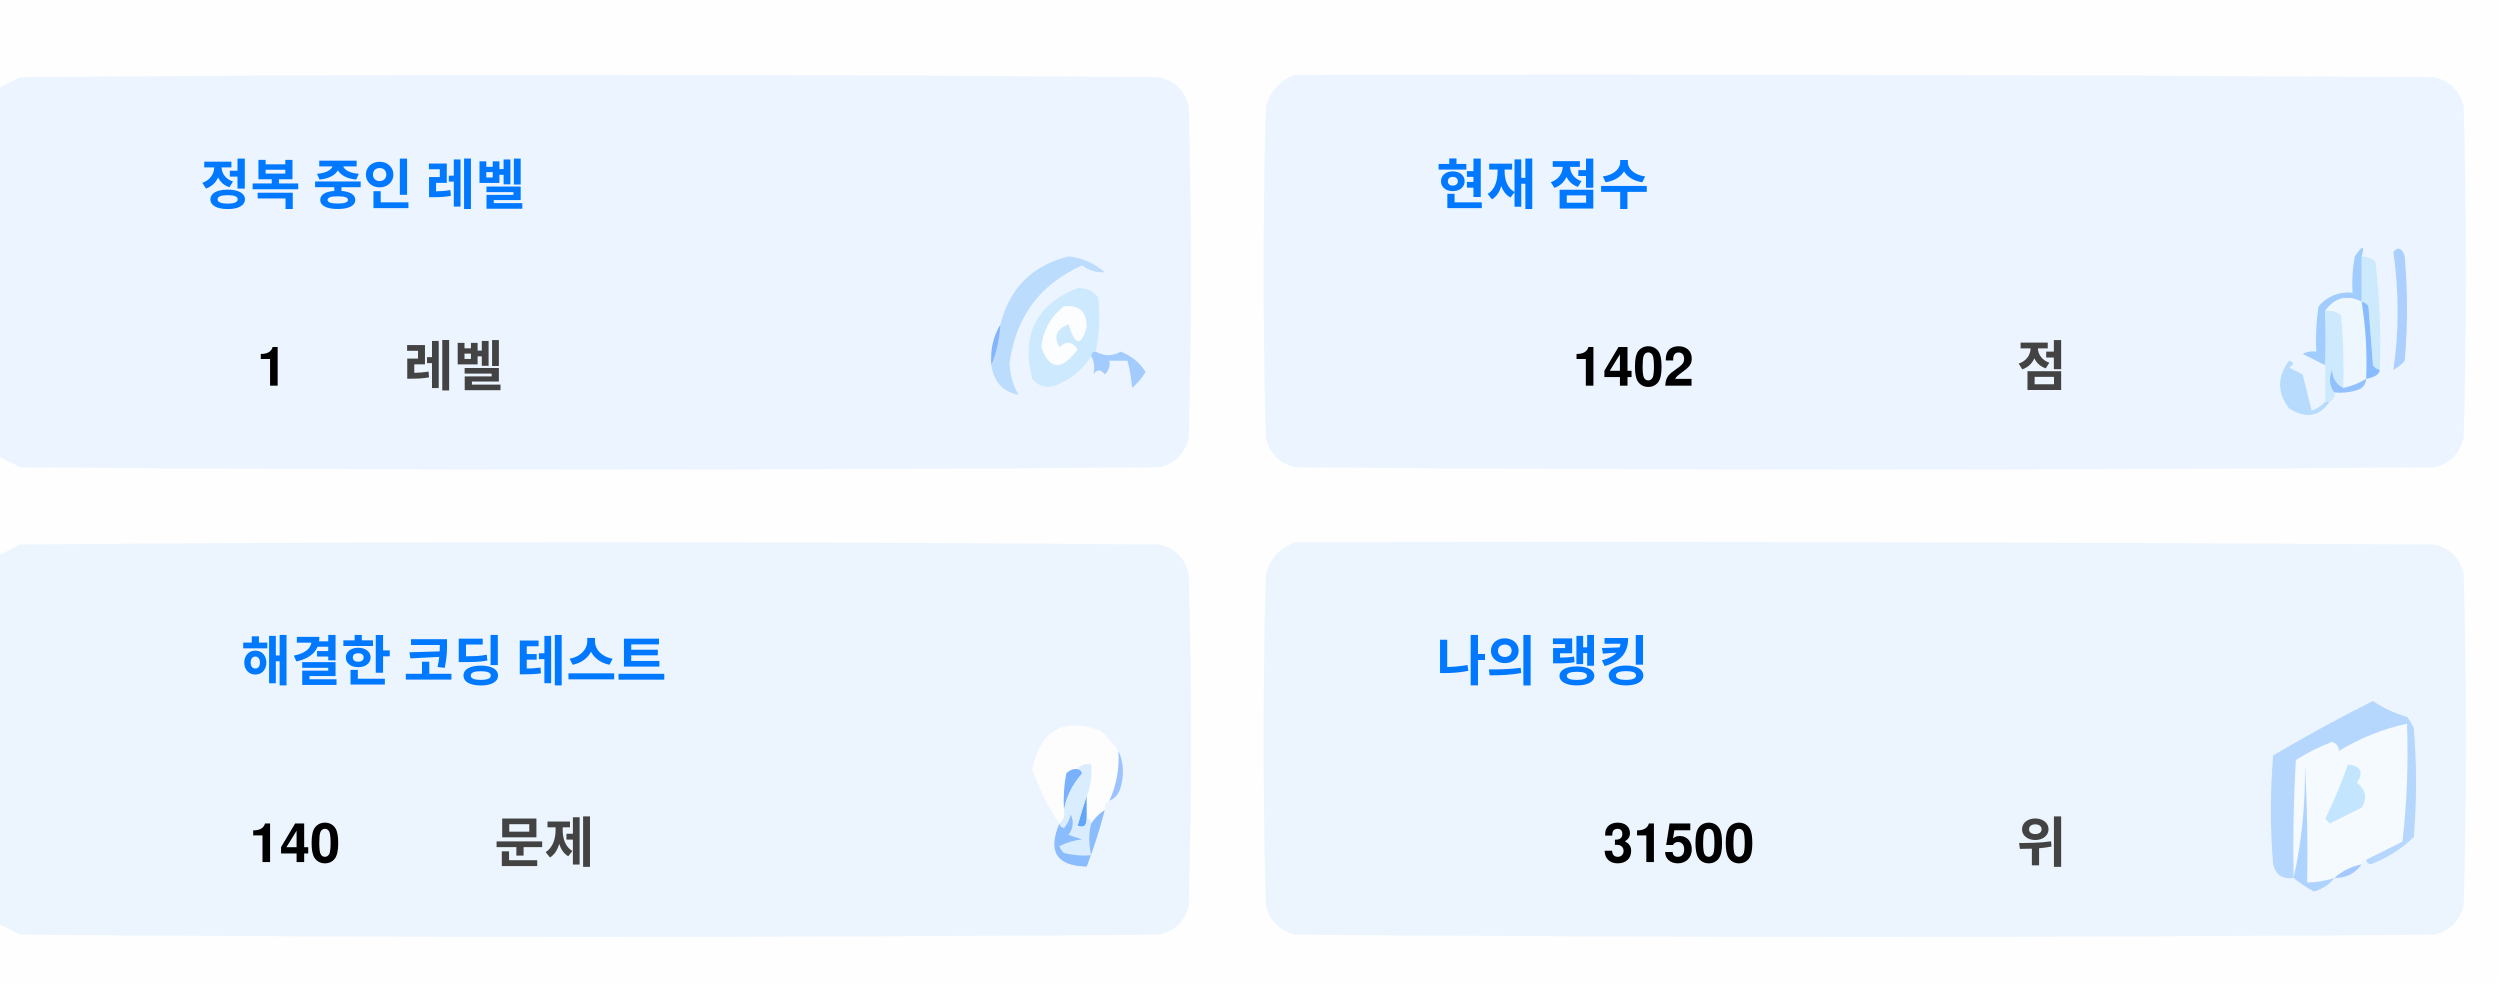
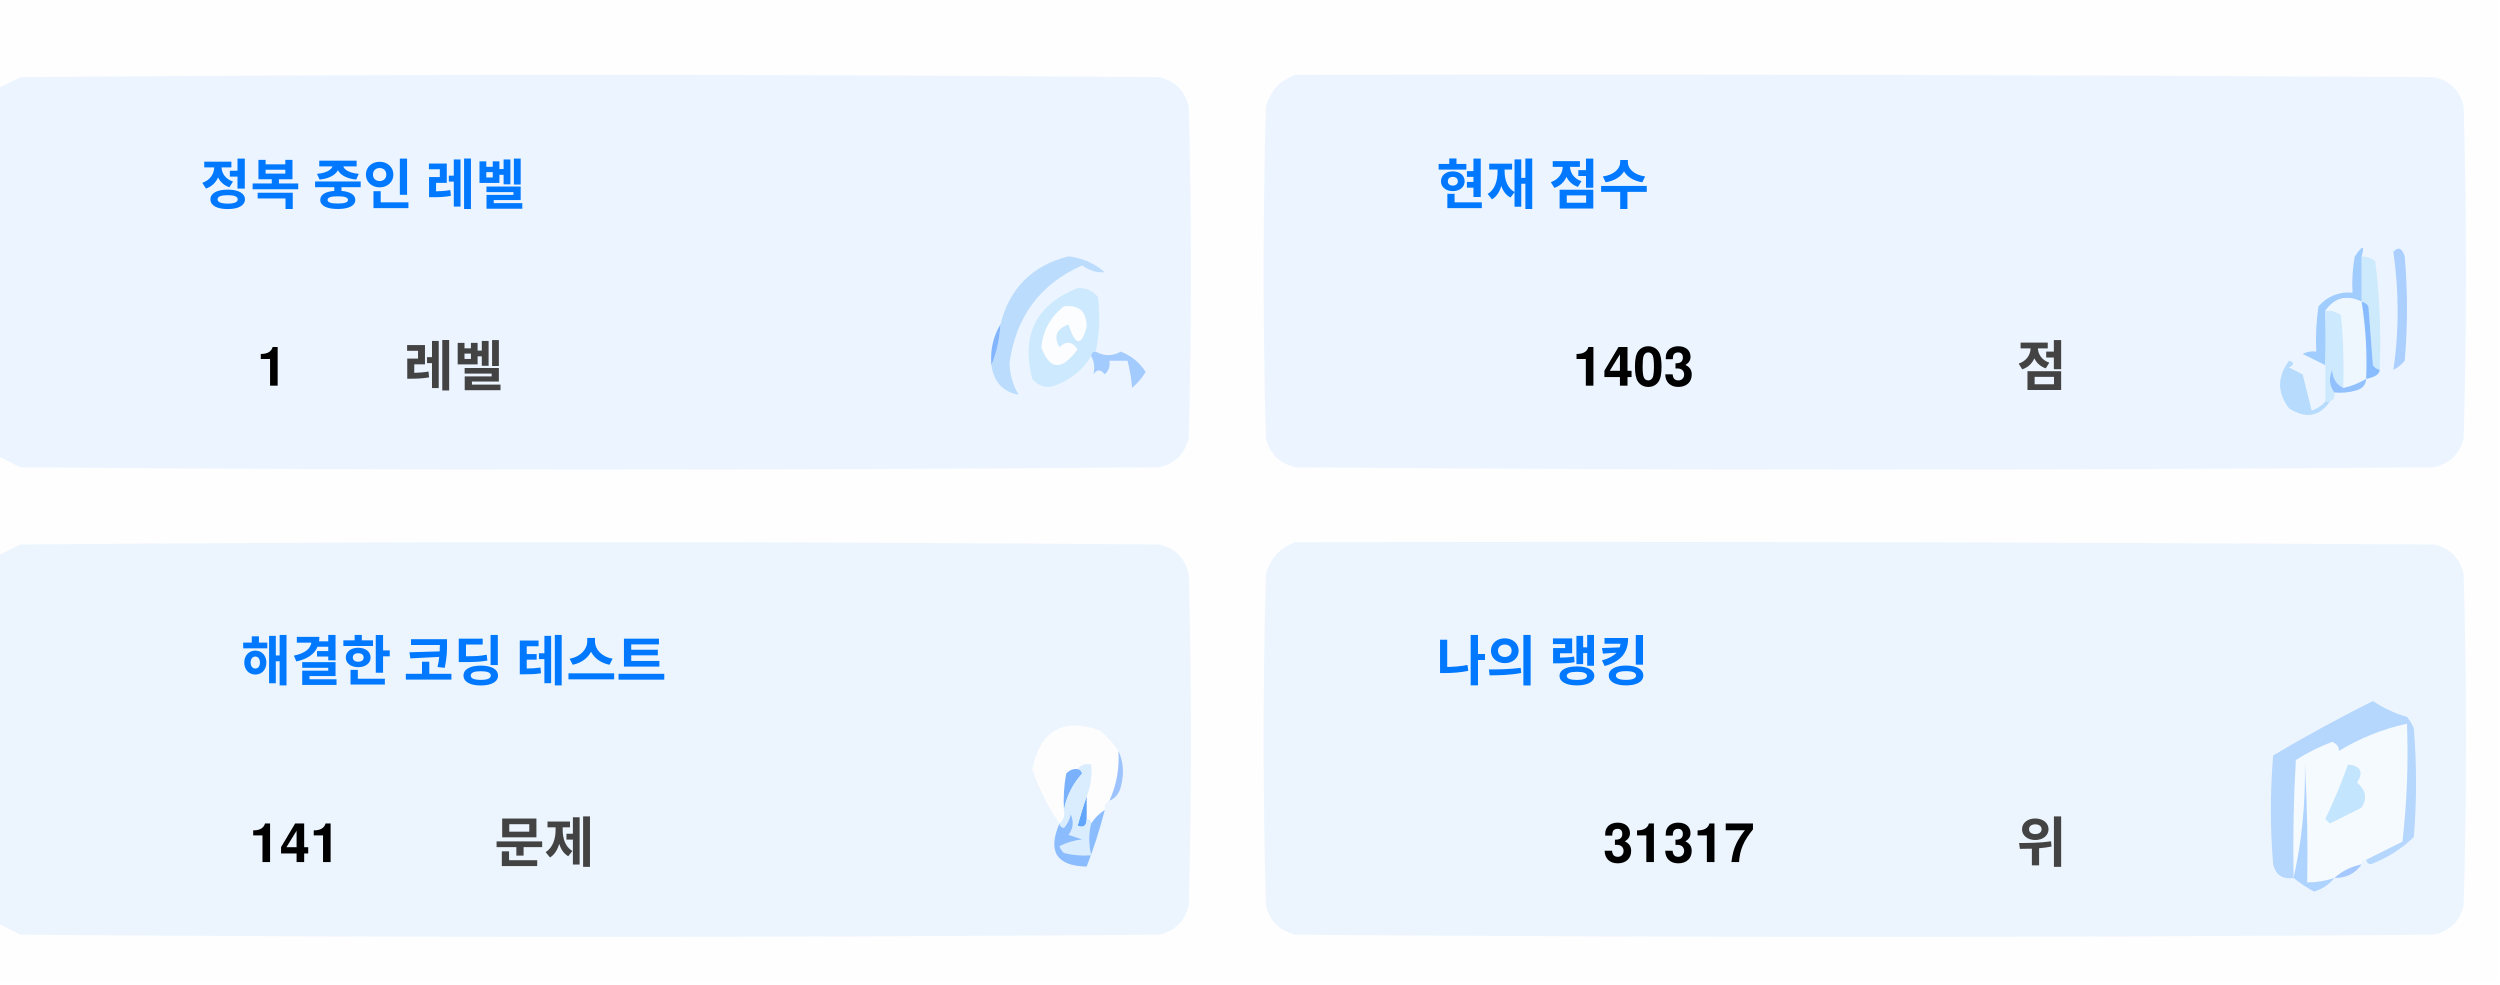
<svg xmlns="http://www.w3.org/2000/svg" version="1.1" width="551px" height="217px" style="shape-rendering:geometricPrecision; text-rendering:geometricPrecision; image-rendering:optimizeQuality; fill-rule:evenodd; clip-rule:evenodd">
  <style>.title {fill: #434343;font-size: 1rem;line-height: 1.5rem;font-weight: bold;font-family: -apple-system, BlinkMacSystemFont, Segoe UI, Helvetica, Arial, sans-serif, Apple Color Emoji, Segoe UI Emoji;}.desc {fill: #434343;font-size: 2.5rem;font-weight: bold;line-height: 1.5rem;font-family: -apple-system, BlinkMacSystemFont, Segoe UI, Helvetica, Arial, sans-serif, Apple Color Emoji, Segoe UI Emoji;}.desc-2 {fill: #434343;font-size: 1rem;font-weight: bold;line-height: 1.5rem;font-family: -apple-system, BlinkMacSystemFont, Segoe UI, Helvetica, Arial, sans-serif, Apple Color Emoji, Segoe UI Emoji;}.text, .desc {animation: twinkling 4s ease-in-out infinite;}@keyframes twinkling {40% { opacity: 1; }50% { opacity: 0.5; }60% { opacity: 1; }70% { opacity: 0.5; }80% { opacity: 1; }}</style>
  <g>
    <path style="opacity:1" fill="#fefefe" d="M -0.5,-0.5 C 183.167,-0.5 366.833,-0.5 550.5,-0.5C 550.5,71.833 550.5,144.167 550.5,216.5C 366.833,216.5 183.167,216.5 -0.5,216.5C -0.5,212.167 -0.5,207.833 -0.5,203.5C 1.14,204.32 2.807,205.153 4.5,206C 88.167,206.667 171.833,206.667 255.5,206C 259,205.167 261.167,203 262,199.5C 262.667,175.167 262.667,150.833 262,126.5C 261.167,123 259,120.833 255.5,120C 171.833,119.333 88.167,119.333 4.5,120C 2.807,120.847 1.14,121.68 -0.5,122.5C -0.5,115.167 -0.5,107.833 -0.5,100.5C 1.14,101.32 2.807,102.153 4.5,103C 88.167,103.667 171.833,103.667 255.5,103C 259,102.167 261.167,100 262,96.5C 262.667,72.167 262.667,47.833 262,23.5C 261.167,20 259,17.833 255.5,17C 171.833,16.333 88.167,16.333 4.5,17C 2.807,17.847 1.14,18.68 -0.5,19.5C -0.5,12.833 -0.5,6.167 -0.5,-0.5 Z" />
  </g>
  <g>
    <path style="opacity:1" fill="#ecf5ff" d="M -0.5,100.5 C -0.5,73.5 -0.5,46.5 -0.5,19.5C 1.14,18.68 2.807,17.847 4.5,17C 88.167,16.333 171.833,16.333 255.5,17C 259,17.833 261.167,20 262,23.5C 262.667,47.833 262.667,72.167 262,96.5C 261.167,100 259,102.167 255.5,103C 171.833,103.667 88.167,103.667 4.5,103C 2.807,102.153 1.14,101.32 -0.5,100.5 Z" />
  </g>
  <g>
    <path style="opacity:1" fill="#ecf5ff" d="M 285.5,16.5 C 369.167,16.333 452.834,16.5 536.5,17C 540,17.833 542.167,20 543,23.5C 543.667,47.833 543.667,72.167 543,96.5C 542.167,100 540,102.167 536.5,103C 452.833,103.667 369.167,103.667 285.5,103C 282,102.167 279.833,100 279,96.5C 278.333,72.167 278.333,47.833 279,23.5C 280.018,19.985 282.185,17.652 285.5,16.5 Z" />
  </g>
  <g>
    <path style="opacity:1" fill="#cdeafd" d="M 520.5,56.5 C 521.583,56.539 522.583,56.873 523.5,57.5C 524.498,65.472 524.831,73.472 524.5,81.5C 523.883,81.389 523.383,81.056 523,80.5C 522.667,76.167 522.333,71.833 522,67.5C 521.617,66.944 521.117,66.611 520.5,66.5C 520.5,63.167 520.5,59.833 520.5,56.5 Z" />
  </g>
  <g>
    <path style="opacity:1" fill="#abcfff" d="M 527.5,55.5 C 528.566,54.308 529.399,54.641 530,56.5C 530.667,64.167 530.667,71.833 530,79.5C 529.311,80.357 528.478,81.023 527.5,81.5C 528.758,73.08 528.758,64.414 527.5,55.5 Z" />
  </g>
  <g>
    <path style="opacity:1" fill="#bbdcfd" d="M 218.5,80.5 C 219.657,77.727 220.324,74.727 220.5,71.5C 222.49,63.51 227.49,58.51 235.5,56.5C 238.528,56.847 241.194,58.014 243.5,60C 241.744,60.141 240.078,59.641 238.5,58.5C 229.247,62.607 223.914,69.773 222.5,80C 222.565,82.526 223.232,84.859 224.5,87C 221.07,86.397 219.07,84.231 218.5,80.5 Z" />
  </g>
  <g>
    <path style="opacity:1" fill="#cde9fd" d="M 241.5,77.5 C 240.833,77.5 240.5,77.833 240.5,78.5C 238.628,81.529 235.961,83.695 232.5,85C 230.536,85.624 228.869,85.124 227.5,83.5C 225.021,73.791 228.354,67.124 237.5,63.5C 239.374,63.39 240.874,64.056 242,65.5C 242.497,69.524 242.331,73.524 241.5,77.5 Z" />
  </g>
  <g>
    <path style="opacity:1" fill="#fcfdfe" d="M 234.5,67.5 C 237.826,67.162 239.493,68.662 239.5,72C 238.334,76.434 237,76.267 235.5,71.5C 232.832,72.515 232.166,74.182 233.5,76.5C 235.017,75.089 236.351,75.256 237.5,77C 234.006,81.771 231.34,81.605 229.5,76.5C 229.904,72.771 231.571,69.771 234.5,67.5 Z" />
  </g>
  <g>
    <path style="opacity:1" fill="#a1ccfe" d="M 520.5,56.5 C 520.5,59.833 520.5,63.167 520.5,66.5C 517.238,64.922 514.572,65.589 512.5,68.5C 512.617,72.81 512.617,76.81 512.5,80.5C 510.86,79.68 509.193,78.847 507.5,78C 508.448,77.517 509.448,77.35 510.5,77.5C 510.335,74.15 510.502,70.817 511,67.5C 512.995,65.253 515.495,64.253 518.5,64.5C 518.336,61.813 518.503,59.146 519,56.5C 520.731,53.969 521.231,53.969 520.5,56.5 Z" />
  </g>
  <g>
    <path style="opacity:1" fill="#cde9fd" d="M 512.5,68.5 C 513.822,68.33 514.989,68.663 516,69.5C 516.499,74.823 516.666,80.156 516.5,85.5C 514.955,84.77 514.122,83.437 514,81.5C 513.22,83.387 513.387,85.054 514.5,86.5C 514.672,87.492 514.338,88.158 513.5,88.5C 513.167,88.5 512.833,88.5 512.5,88.5C 512.5,85.833 512.5,83.167 512.5,80.5C 512.617,76.81 512.617,72.81 512.5,68.5 Z" />
  </g>
  <g>
    <path style="opacity:1" fill="#eef6fe" d="M 520.5,66.5 C 521.407,72.106 521.74,77.773 521.5,83.5C 519.95,84.441 518.284,85.108 516.5,85.5C 516.666,80.156 516.499,74.823 516,69.5C 514.989,68.663 513.822,68.33 512.5,68.5C 514.572,65.589 517.238,64.922 520.5,66.5 Z" />
  </g>
  <g>
    <path style="opacity:1" fill="#88bcff" d="M 520.5,66.5 C 521.117,66.611 521.617,66.944 522,67.5C 522.333,71.833 522.667,76.167 523,80.5C 523.383,81.056 523.883,81.389 524.5,81.5C 524.445,82.469 523.445,83.136 521.5,83.5C 521.74,77.773 521.407,72.106 520.5,66.5 Z" />
  </g>
  <g>
    <path style="opacity:1" fill="#82b5fe" d="M 220.5,71.5 C 220.324,74.727 219.657,77.727 218.5,80.5C 218.215,77.171 218.882,74.171 220.5,71.5 Z" />
  </g>
  <g>
    <path style="opacity:1" fill="#a3cbfe" d="M 240.5,78.5 C 240.5,77.833 240.833,77.5 241.5,77.5C 243.391,78.536 245.224,78.536 247,77.5C 249.391,78.429 251.225,79.929 252.5,82C 251.681,83.319 250.681,84.486 249.5,85.5C 249.409,83.777 249.075,81.777 248.5,79.5C 247.167,79.5 245.833,79.5 244.5,79.5C 244.719,80.675 244.386,81.675 243.5,82.5C 242.575,81.359 241.741,81.359 241,82.5C 241.331,80.981 241.164,79.648 240.5,78.5 Z" />
  </g>
  <g>
    <path style="opacity:1" fill="#b7dbfd" d="M 512.5,88.5 C 512.833,88.5 513.167,88.5 513.5,88.5C 511.199,91.857 508.199,92.357 504.5,90C 501.872,86.535 501.872,83.035 504.5,79.5C 505.696,79.846 505.696,80.346 504.5,81C 505.5,81.5 506.5,82 507.5,82.5C 508.167,85.167 508.833,87.833 509.5,90.5C 510.739,90.058 511.739,89.391 512.5,88.5 Z" />
  </g>
  <g>
    <path style="opacity:1" fill="#92c1fe" d="M 516.5,85.5 C 518.284,85.108 519.95,84.441 521.5,83.5C 521.423,84.75 520.756,85.583 519.5,86C 517.866,86.493 516.199,86.66 514.5,86.5C 513.387,85.054 513.22,83.387 514,81.5C 514.122,83.437 514.955,84.77 516.5,85.5 Z" />
  </g>
  <g>
    <path style="opacity:1" fill="#ecf5fe" d="M -0.5,203.5 C -0.5,176.5 -0.5,149.5 -0.5,122.5C 1.14,121.68 2.807,120.847 4.5,120C 88.167,119.333 171.833,119.333 255.5,120C 259,120.833 261.167,123 262,126.5C 262.667,150.833 262.667,175.167 262,199.5C 261.167,203 259,205.167 255.5,206C 171.833,206.667 88.167,206.667 4.5,206C 2.807,205.153 1.14,204.32 -0.5,203.5 Z" />
  </g>
  <g>
    <path style="opacity:1" fill="#ecf5fe" d="M 285.5,119.5 C 369.167,119.333 452.834,119.5 536.5,120C 540,120.833 542.167,123 543,126.5C 543.667,150.833 543.667,175.167 543,199.5C 542.167,203 540,205.167 536.5,206C 452.833,206.667 369.167,206.667 285.5,206C 282,205.167 279.833,203 279,199.5C 278.333,175.167 278.333,150.833 279,126.5C 280.018,122.985 282.185,120.652 285.5,119.5 Z" />
  </g>
  <g>
    <path style="opacity:1" fill="#fdfdfe" d="M 246.5,165.5 C 246.758,169.367 246.092,173.034 244.5,176.5C 243.662,176.842 243.328,177.508 243.5,178.5C 242.272,179.306 241.272,180.306 240.5,181.5C 240.5,180.833 240.167,180.5 239.5,180.5C 239.5,178.833 239.5,177.167 239.5,175.5C 240.369,173.283 240.702,170.95 240.5,168.5C 239.209,168.263 238.209,168.596 237.5,169.5C 236.504,169.414 235.671,169.748 235,170.5C 234.503,173.146 234.336,175.813 234.5,178.5C 234.737,179.791 234.404,180.791 233.5,181.5C 230.986,177.806 228.986,173.806 227.5,169.5C 229.309,160.957 234.309,158.124 242.5,161C 244.07,162.397 245.404,163.897 246.5,165.5 Z" />
  </g>
  <g>
    <path style="opacity:1" fill="#f5faff" d="M 521.5,189.5 C 520.833,189.5 520.5,189.833 520.5,190.5C 518.181,190.992 516.181,191.992 514.5,193.5C 512.565,194.15 510.565,194.483 508.5,194.5C 508.666,185.827 508.5,177.16 508,168.5C 508.141,177.227 507.308,185.56 505.5,193.5C 505.334,184.827 505.5,176.16 506,167.5C 508.527,165.903 511.194,164.57 514,163.5C 515.011,163.892 515.511,164.559 515.5,165.5C 520.21,162.641 525.21,160.641 530.5,159.5C 530.831,168.192 530.498,176.859 529.5,185.5C 526.807,186.847 524.14,188.18 521.5,189.5 Z" />
  </g>
  <g>
    <path style="opacity:1" fill="#b6d7fd" d="M 521.5,189.5 C 524.14,188.18 526.807,186.847 529.5,185.5C 530.498,176.859 530.831,168.192 530.5,159.5C 525.21,160.641 520.21,162.641 515.5,165.5C 515.511,164.559 515.011,163.892 514,163.5C 511.194,164.57 508.527,165.903 506,167.5C 505.5,176.16 505.334,184.827 505.5,193.5C 503.089,193.863 501.589,192.863 501,190.5C 500.333,182.5 500.333,174.5 501,166.5C 508.173,162.246 515.507,158.246 523,154.5C 525.304,156.068 527.804,157.235 530.5,158C 531.126,158.75 531.626,159.584 532,160.5C 532.667,168.5 532.667,176.5 532,184.5C 529.292,187.111 526.125,189.111 522.5,190.5C 521.893,190.376 521.56,190.043 521.5,189.5 Z" />
  </g>
  <g>
    <path style="opacity:1" fill="#c3e5fe" d="M 517.5,168.5 C 520.317,168.801 520.984,170.134 519.5,172.5C 521.439,174.122 521.772,175.956 520.5,178C 518.167,179.167 515.833,180.333 513.5,181.5C 513.167,181.167 512.833,180.833 512.5,180.5C 514.414,176.515 516.081,172.515 517.5,168.5 Z" />
  </g>
  <g>
    <path style="opacity:1" fill="#7ab1fc" d="M 237.5,169.5 C 238.043,169.56 238.376,169.893 238.5,170.5C 236.395,172.836 235.062,175.503 234.5,178.5C 234.336,175.813 234.503,173.146 235,170.5C 235.671,169.748 236.504,169.414 237.5,169.5 Z" />
  </g>
  <g>
    <path style="opacity:1" fill="#afd3ff" d="M 514.5,193.5 C 513.378,194.947 511.878,195.947 510,196.5C 508.348,195.601 506.848,194.601 505.5,193.5C 507.308,185.56 508.141,177.227 508,168.5C 508.5,177.16 508.666,185.827 508.5,194.5C 510.565,194.483 512.565,194.15 514.5,193.5 Z" />
  </g>
  <g>
    <path style="opacity:1" fill="#9cc3fd" d="M 246.5,165.5 C 247.634,167.966 247.801,170.633 247,173.5C 246.623,174.942 245.79,175.942 244.5,176.5C 246.092,173.034 246.758,169.367 246.5,165.5 Z" />
  </g>
  <g>
    <path style="opacity:1" fill="#62a6fc" d="M 239.5,175.5 C 239.5,177.167 239.5,178.833 239.5,180.5C 239.483,182.028 238.816,182.528 237.5,182C 238.117,179.723 238.784,177.556 239.5,175.5 Z" />
  </g>
  <g>
    <path style="opacity:1" fill="#daedfe" d="M 237.5,169.5 C 238.209,168.596 239.209,168.263 240.5,168.5C 240.702,170.95 240.369,173.283 239.5,175.5C 238.784,177.556 238.117,179.723 237.5,182C 238.816,182.528 239.483,182.028 239.5,180.5C 240.167,180.5 240.5,180.833 240.5,181.5C 239.918,183.669 239.918,186.002 240.5,188.5C 238.473,188.662 236.473,188.495 234.5,188C 234.043,187.586 233.709,187.086 233.5,186.5C 235.078,185.702 236.744,185.202 238.5,185C 237.5,184.667 236.5,184.333 235.5,184C 236.554,182.612 236.72,181.112 236,179.5C 235.751,180.624 235.251,181.624 234.5,182.5C 233.893,182.376 233.56,182.043 233.5,181.5C 234.404,180.791 234.737,179.791 234.5,178.5C 235.062,175.503 236.395,172.836 238.5,170.5C 238.376,169.893 238.043,169.56 237.5,169.5 Z" />
  </g>
  <g>
    <path style="opacity:1" fill="#8bbcfd" d="M 243.5,178.5 C 242.395,182.803 241.062,186.969 239.5,191C 232.857,190.847 230.857,187.68 233.5,181.5C 233.56,182.043 233.893,182.376 234.5,182.5C 235.251,181.624 235.751,180.624 236,179.5C 236.72,181.112 236.554,182.612 235.5,184C 236.5,184.333 237.5,184.667 238.5,185C 236.744,185.202 235.078,185.702 233.5,186.5C 233.709,187.086 234.043,187.586 234.5,188C 236.473,188.495 238.473,188.662 240.5,188.5C 239.918,186.002 239.918,183.669 240.5,181.5C 241.272,180.306 242.272,179.306 243.5,178.5 Z" />
  </g>
  <g>
    <path style="opacity:1" fill="#a4c8ff" d="M 520.5,190.5 C 519.089,192.539 517.089,193.539 514.5,193.5C 516.181,191.992 518.181,190.992 520.5,190.5 Z" />
  </g>
  <text text-anchor="middle" x="80" y="45" class="title" style="fill:#0078ff;" stroke="#none" stroke-width="1">정복 중인 레벨</text>
  <text text-anchor="middle" x="60" y="85" class="desc" style="fill:#000000;" stroke="#none" stroke-width="1">1</text>
  <text text-anchor="middle" x="100" y="85" class="desc-2" style="fill:#434343;" stroke="#none" stroke-width="1">레벨</text>
  <text text-anchor="middle" x="340" y="45" class="title" style="fill:#0078ff;" stroke="#none" stroke-width="1">현재 점수</text>
-   <text text-anchor="middle" x="360" y="85" class="desc" style="fill:#000000;" stroke="#none" stroke-width="1">1402</text>
+   <text text-anchor="middle" x="360" y="85" class="desc" style="fill:#000000;" stroke="#none" stroke-width="1">1403</text>
  <text text-anchor="middle" x="450" y="85" class="desc-2" style="fill:#434343;" stroke="#none" stroke-width="1">점</text>
  <text text-anchor="middle" x="100" y="150" class="title" style="fill:#0078ff;" stroke="#none" stroke-width="1">해결한 코딩 테스트</text>
-   <text text-anchor="middle" x="65" y="190" class="desc" style="fill:#000000;" stroke="#none" stroke-width="1">140</text>
+   <text text-anchor="middle" x="65" y="190" class="desc" style="fill:#000000;" stroke="#none" stroke-width="1">141</text>
  <text text-anchor="middle" x="120" y="190" class="desc-2" style="fill:#434343;" stroke="#none" stroke-width="1">문제</text>
  <text text-anchor="middle" x="340" y="150" class="title" style="fill:#0078ff;" stroke="#none" stroke-width="1">나의 랭킹</text>
-   <text text-anchor="middle" x="370" y="190" class="desc" style="fill:#000000;" stroke="#none" stroke-width="1">31500</text>
+   <text text-anchor="middle" x="370" y="190" class="desc" style="fill:#000000;" stroke="#none" stroke-width="1">31317</text>
  <text text-anchor="middle" x="450" y="190" class="desc-2" style="fill:#434343;" stroke="#none" stroke-width="1">위</text>
</svg>
